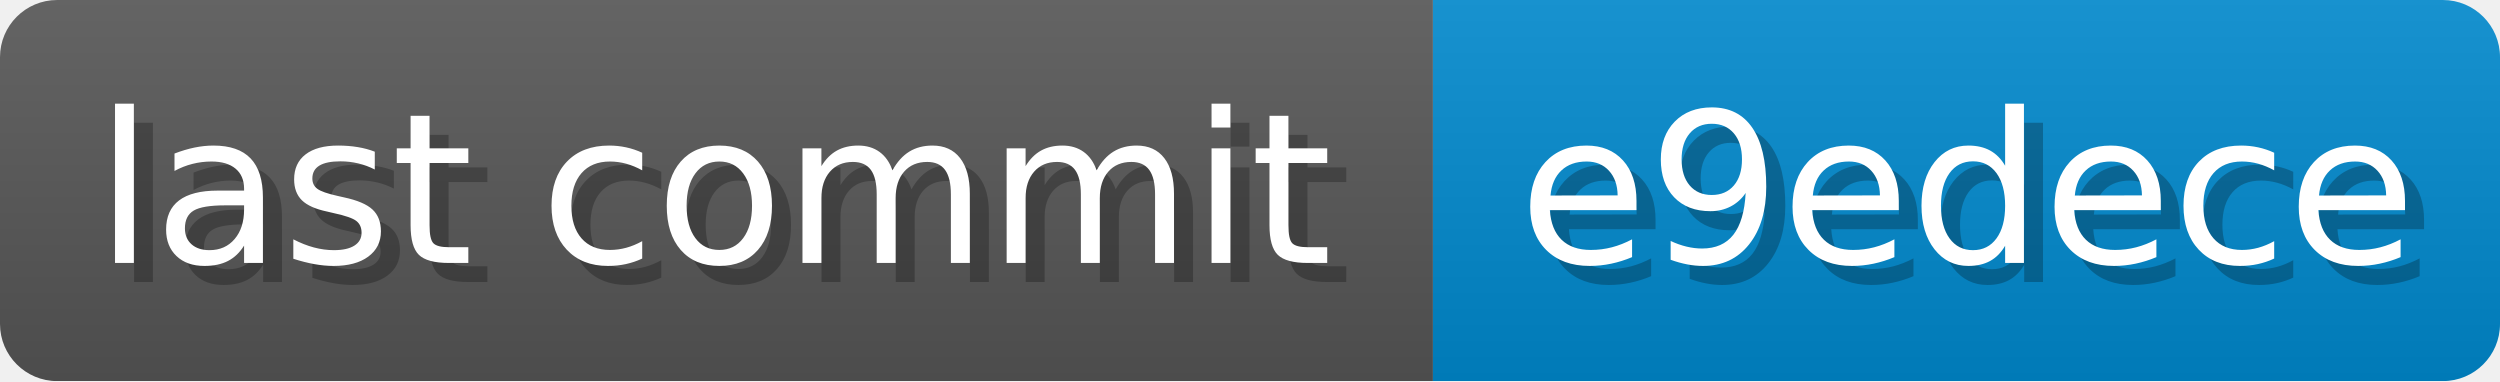
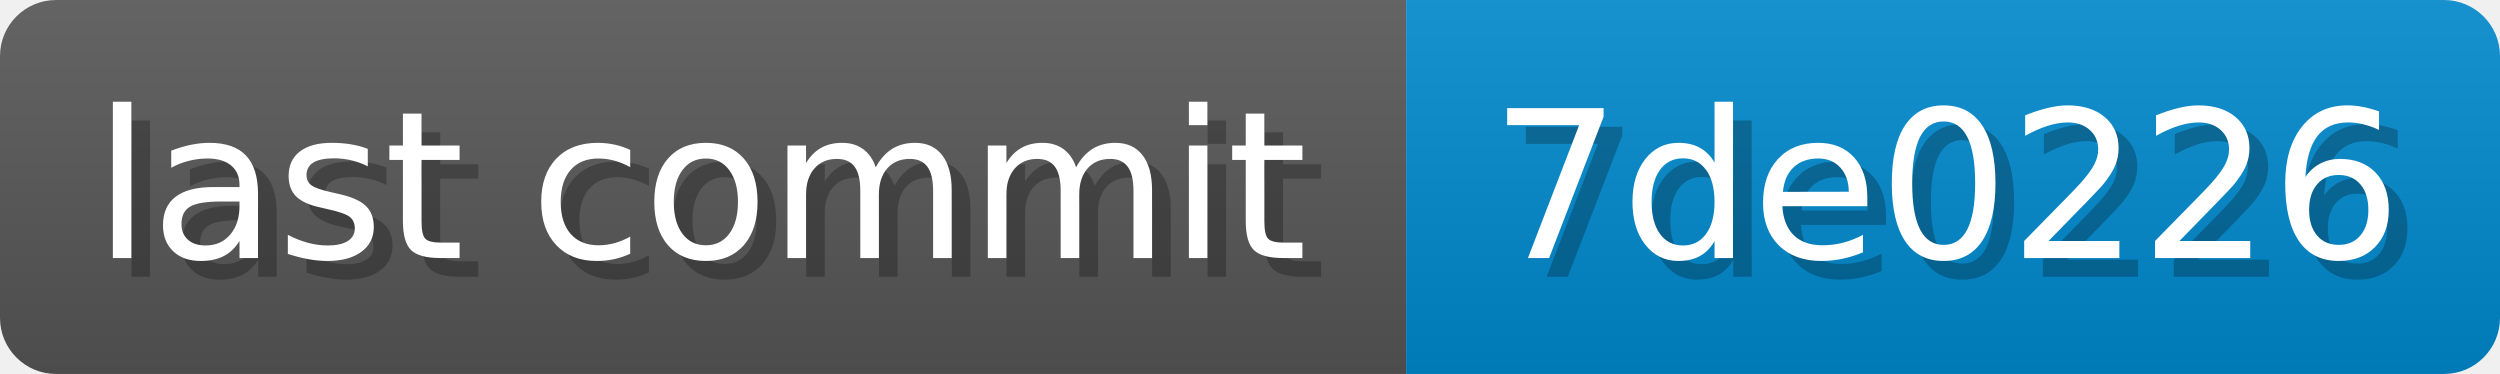
- <svg xmlns="http://www.w3.org/2000/svg" width="131.2" height="20" viewBox="0 0 1312 200" role="img" aria-label="last commit: e9edece ">
+ <svg xmlns="http://www.w3.org/2000/svg" width="133.7" height="20" viewBox="0 0 1337 200" role="img" aria-label="last commit: 7de0226 ">
  <linearGradient id="a" x2="0" y2="100%">
    <stop offset="0" stop-opacity=".1" stop-color="#EEE" />
    <stop offset="1" stop-opacity=".1" />
  </linearGradient>
  <mask id="m">
-     <rect width="1312" height="200" rx="30" fill="#FFF" />
+     <rect width="1337" height="200" rx="30" fill="#FFF" />
  </mask>
  <g mask="url(#m)">
    <rect width="752" height="200" fill="#555" />
-     <rect width="560" height="200" fill="#08C" x="752" />
-     <rect width="1312" height="200" fill="url(#a)" />
+     <rect width="585" height="200" fill="#08C" x="752" />
+     <rect width="1337" height="200" fill="url(#a)" />
  </g>
  <g aria-hidden="true" fill="#fff" text-anchor="start" font-family="Verdana,DejaVu Sans,sans-serif" font-size="110">
    <text x="60" y="148" textLength="652" fill="#000" opacity="0.25">last commit</text>
    <text x="50" y="138" textLength="652">last commit</text>
-     <text x="807" y="148" textLength="460" fill="#000" opacity="0.25">e9edece
+     <text x="807" y="148" textLength="485" fill="#000" opacity="0.25">7de0226
</text>
-     <text x="797" y="138" textLength="460">e9edece
+     <text x="797" y="138" textLength="485">7de0226
</text>
  </g>
</svg>
